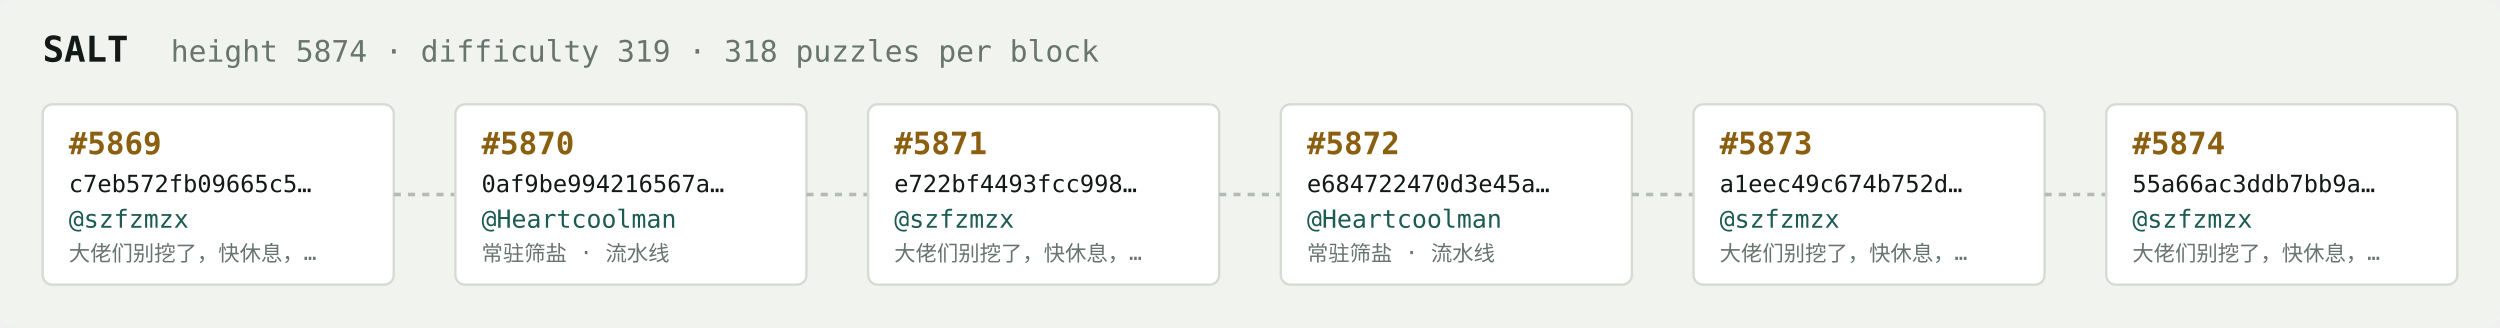
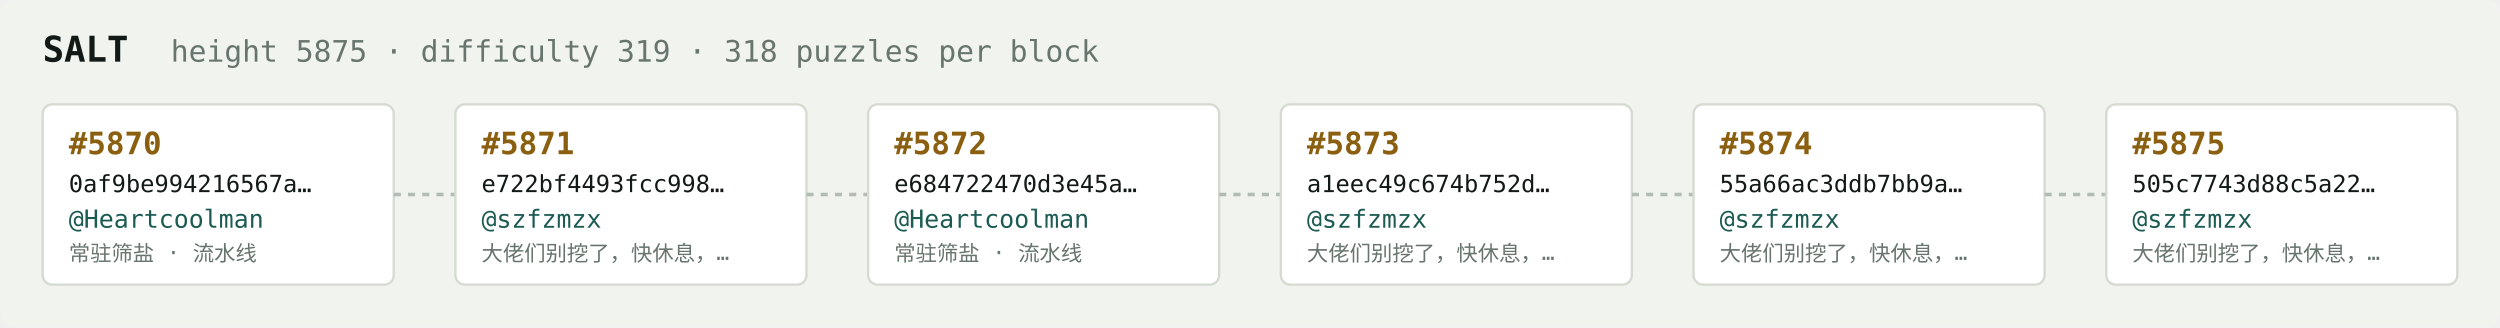
<svg xmlns="http://www.w3.org/2000/svg" width="1054" height="138" viewBox="0 0 1054 138" font-family="ui-monospace,SFMono-Regular,Menlo,monospace">
  <rect fill="#f1f3ef" width="1054" height="138" rx="6" />
  <text x="18" y="26" fill="#121916" font-size="15" font-weight="700">SALT</text>
-   <text x="72" y="26" fill="#68746e" font-size="12.5">height 5874 · difficulty 319 · 318 puzzles per block</text>
+   <text x="72" y="26" fill="#68746e" font-size="12.5">height 5875 · difficulty 319 · 318 puzzles per block</text>
  <rect x="18" y="44" width="148" height="76" rx="4" fill="#ffffff" stroke="#d5dbd2" stroke-width="1" />
-   <text x="29" y="65" fill="#8a5f10" font-size="13" font-weight="700">#5869</text>
-   <text x="29" y="81" fill="#121916" font-size="10">c7eb572fb09665c5…</text>
-   <text x="29" y="96" fill="#1c5b52" font-size="10.5">@szfzmzx</text>
-   <text x="29" y="110" fill="#68746e" font-size="9">大佬们别挖了，快休息，…</text>
+   <text x="29" y="65" fill="#8a5f10" font-size="13" font-weight="700">#5870</text>
+   <text x="29" y="81" fill="#121916" font-size="10">0af9be994216567a…</text>
+   <text x="29" y="96" fill="#1c5b52" font-size="10.5">@Heartcoolman</text>
+   <text x="29" y="110" fill="#68746e" font-size="9">常驻筛盐 · 流水线</text>
  <line x1="166" y1="82.0" x2="192" y2="82.0" stroke="#b3bcb4" stroke-width="1.5" stroke-dasharray="3 3" />
  <rect x="192" y="44" width="148" height="76" rx="4" fill="#ffffff" stroke="#d5dbd2" stroke-width="1" />
-   <text x="203" y="65" fill="#8a5f10" font-size="13" font-weight="700">#5870</text>
-   <text x="203" y="81" fill="#121916" font-size="10">0af9be994216567a…</text>
-   <text x="203" y="96" fill="#1c5b52" font-size="10.5">@Heartcoolman</text>
-   <text x="203" y="110" fill="#68746e" font-size="9">常驻筛盐 · 流水线</text>
+   <text x="203" y="65" fill="#8a5f10" font-size="13" font-weight="700">#5871</text>
+   <text x="203" y="81" fill="#121916" font-size="10">e722bf4493fcc998…</text>
+   <text x="203" y="96" fill="#1c5b52" font-size="10.5">@szfzmzx</text>
+   <text x="203" y="110" fill="#68746e" font-size="9">大佬们别挖了，快休息，…</text>
  <line x1="340" y1="82.0" x2="366" y2="82.0" stroke="#b3bcb4" stroke-width="1.5" stroke-dasharray="3 3" />
  <rect x="366" y="44" width="148" height="76" rx="4" fill="#ffffff" stroke="#d5dbd2" stroke-width="1" />
-   <text x="377" y="65" fill="#8a5f10" font-size="13" font-weight="700">#5871</text>
-   <text x="377" y="81" fill="#121916" font-size="10">e722bf4493fcc998…</text>
-   <text x="377" y="96" fill="#1c5b52" font-size="10.5">@szfzmzx</text>
-   <text x="377" y="110" fill="#68746e" font-size="9">大佬们别挖了，快休息，…</text>
+   <text x="377" y="65" fill="#8a5f10" font-size="13" font-weight="700">#5872</text>
+   <text x="377" y="81" fill="#121916" font-size="10">e684722470d3e45a…</text>
+   <text x="377" y="96" fill="#1c5b52" font-size="10.5">@Heartcoolman</text>
+   <text x="377" y="110" fill="#68746e" font-size="9">常驻筛盐 · 流水线</text>
  <line x1="514" y1="82.0" x2="540" y2="82.0" stroke="#b3bcb4" stroke-width="1.5" stroke-dasharray="3 3" />
  <rect x="540" y="44" width="148" height="76" rx="4" fill="#ffffff" stroke="#d5dbd2" stroke-width="1" />
-   <text x="551" y="65" fill="#8a5f10" font-size="13" font-weight="700">#5872</text>
-   <text x="551" y="81" fill="#121916" font-size="10">e684722470d3e45a…</text>
-   <text x="551" y="96" fill="#1c5b52" font-size="10.5">@Heartcoolman</text>
-   <text x="551" y="110" fill="#68746e" font-size="9">常驻筛盐 · 流水线</text>
+   <text x="551" y="65" fill="#8a5f10" font-size="13" font-weight="700">#5873</text>
+   <text x="551" y="81" fill="#121916" font-size="10">a1eec49c674b752d…</text>
+   <text x="551" y="96" fill="#1c5b52" font-size="10.5">@szfzmzx</text>
+   <text x="551" y="110" fill="#68746e" font-size="9">大佬们别挖了，快休息，…</text>
  <line x1="688" y1="82.0" x2="714" y2="82.0" stroke="#b3bcb4" stroke-width="1.5" stroke-dasharray="3 3" />
  <rect x="714" y="44" width="148" height="76" rx="4" fill="#ffffff" stroke="#d5dbd2" stroke-width="1" />
-   <text x="725" y="65" fill="#8a5f10" font-size="13" font-weight="700">#5873</text>
-   <text x="725" y="81" fill="#121916" font-size="10">a1eec49c674b752d…</text>
+   <text x="725" y="65" fill="#8a5f10" font-size="13" font-weight="700">#5874</text>
+   <text x="725" y="81" fill="#121916" font-size="10">55a66ac3ddb7bb9a…</text>
  <text x="725" y="96" fill="#1c5b52" font-size="10.5">@szfzmzx</text>
  <text x="725" y="110" fill="#68746e" font-size="9">大佬们别挖了，快休息，…</text>
  <line x1="862" y1="82.0" x2="888" y2="82.0" stroke="#b3bcb4" stroke-width="1.5" stroke-dasharray="3 3" />
  <rect x="888" y="44" width="148" height="76" rx="4" fill="#ffffff" stroke="#d5dbd2" stroke-width="1" />
-   <text x="899" y="65" fill="#8a5f10" font-size="13" font-weight="700">#5874</text>
-   <text x="899" y="81" fill="#121916" font-size="10">55a66ac3ddb7bb9a…</text>
+   <text x="899" y="65" fill="#8a5f10" font-size="13" font-weight="700">#5875</text>
+   <text x="899" y="81" fill="#121916" font-size="10">505c7743d88c5a22…</text>
  <text x="899" y="96" fill="#1c5b52" font-size="10.5">@szfzmzx</text>
  <text x="899" y="110" fill="#68746e" font-size="9">大佬们别挖了，快休息，…</text>
</svg>
